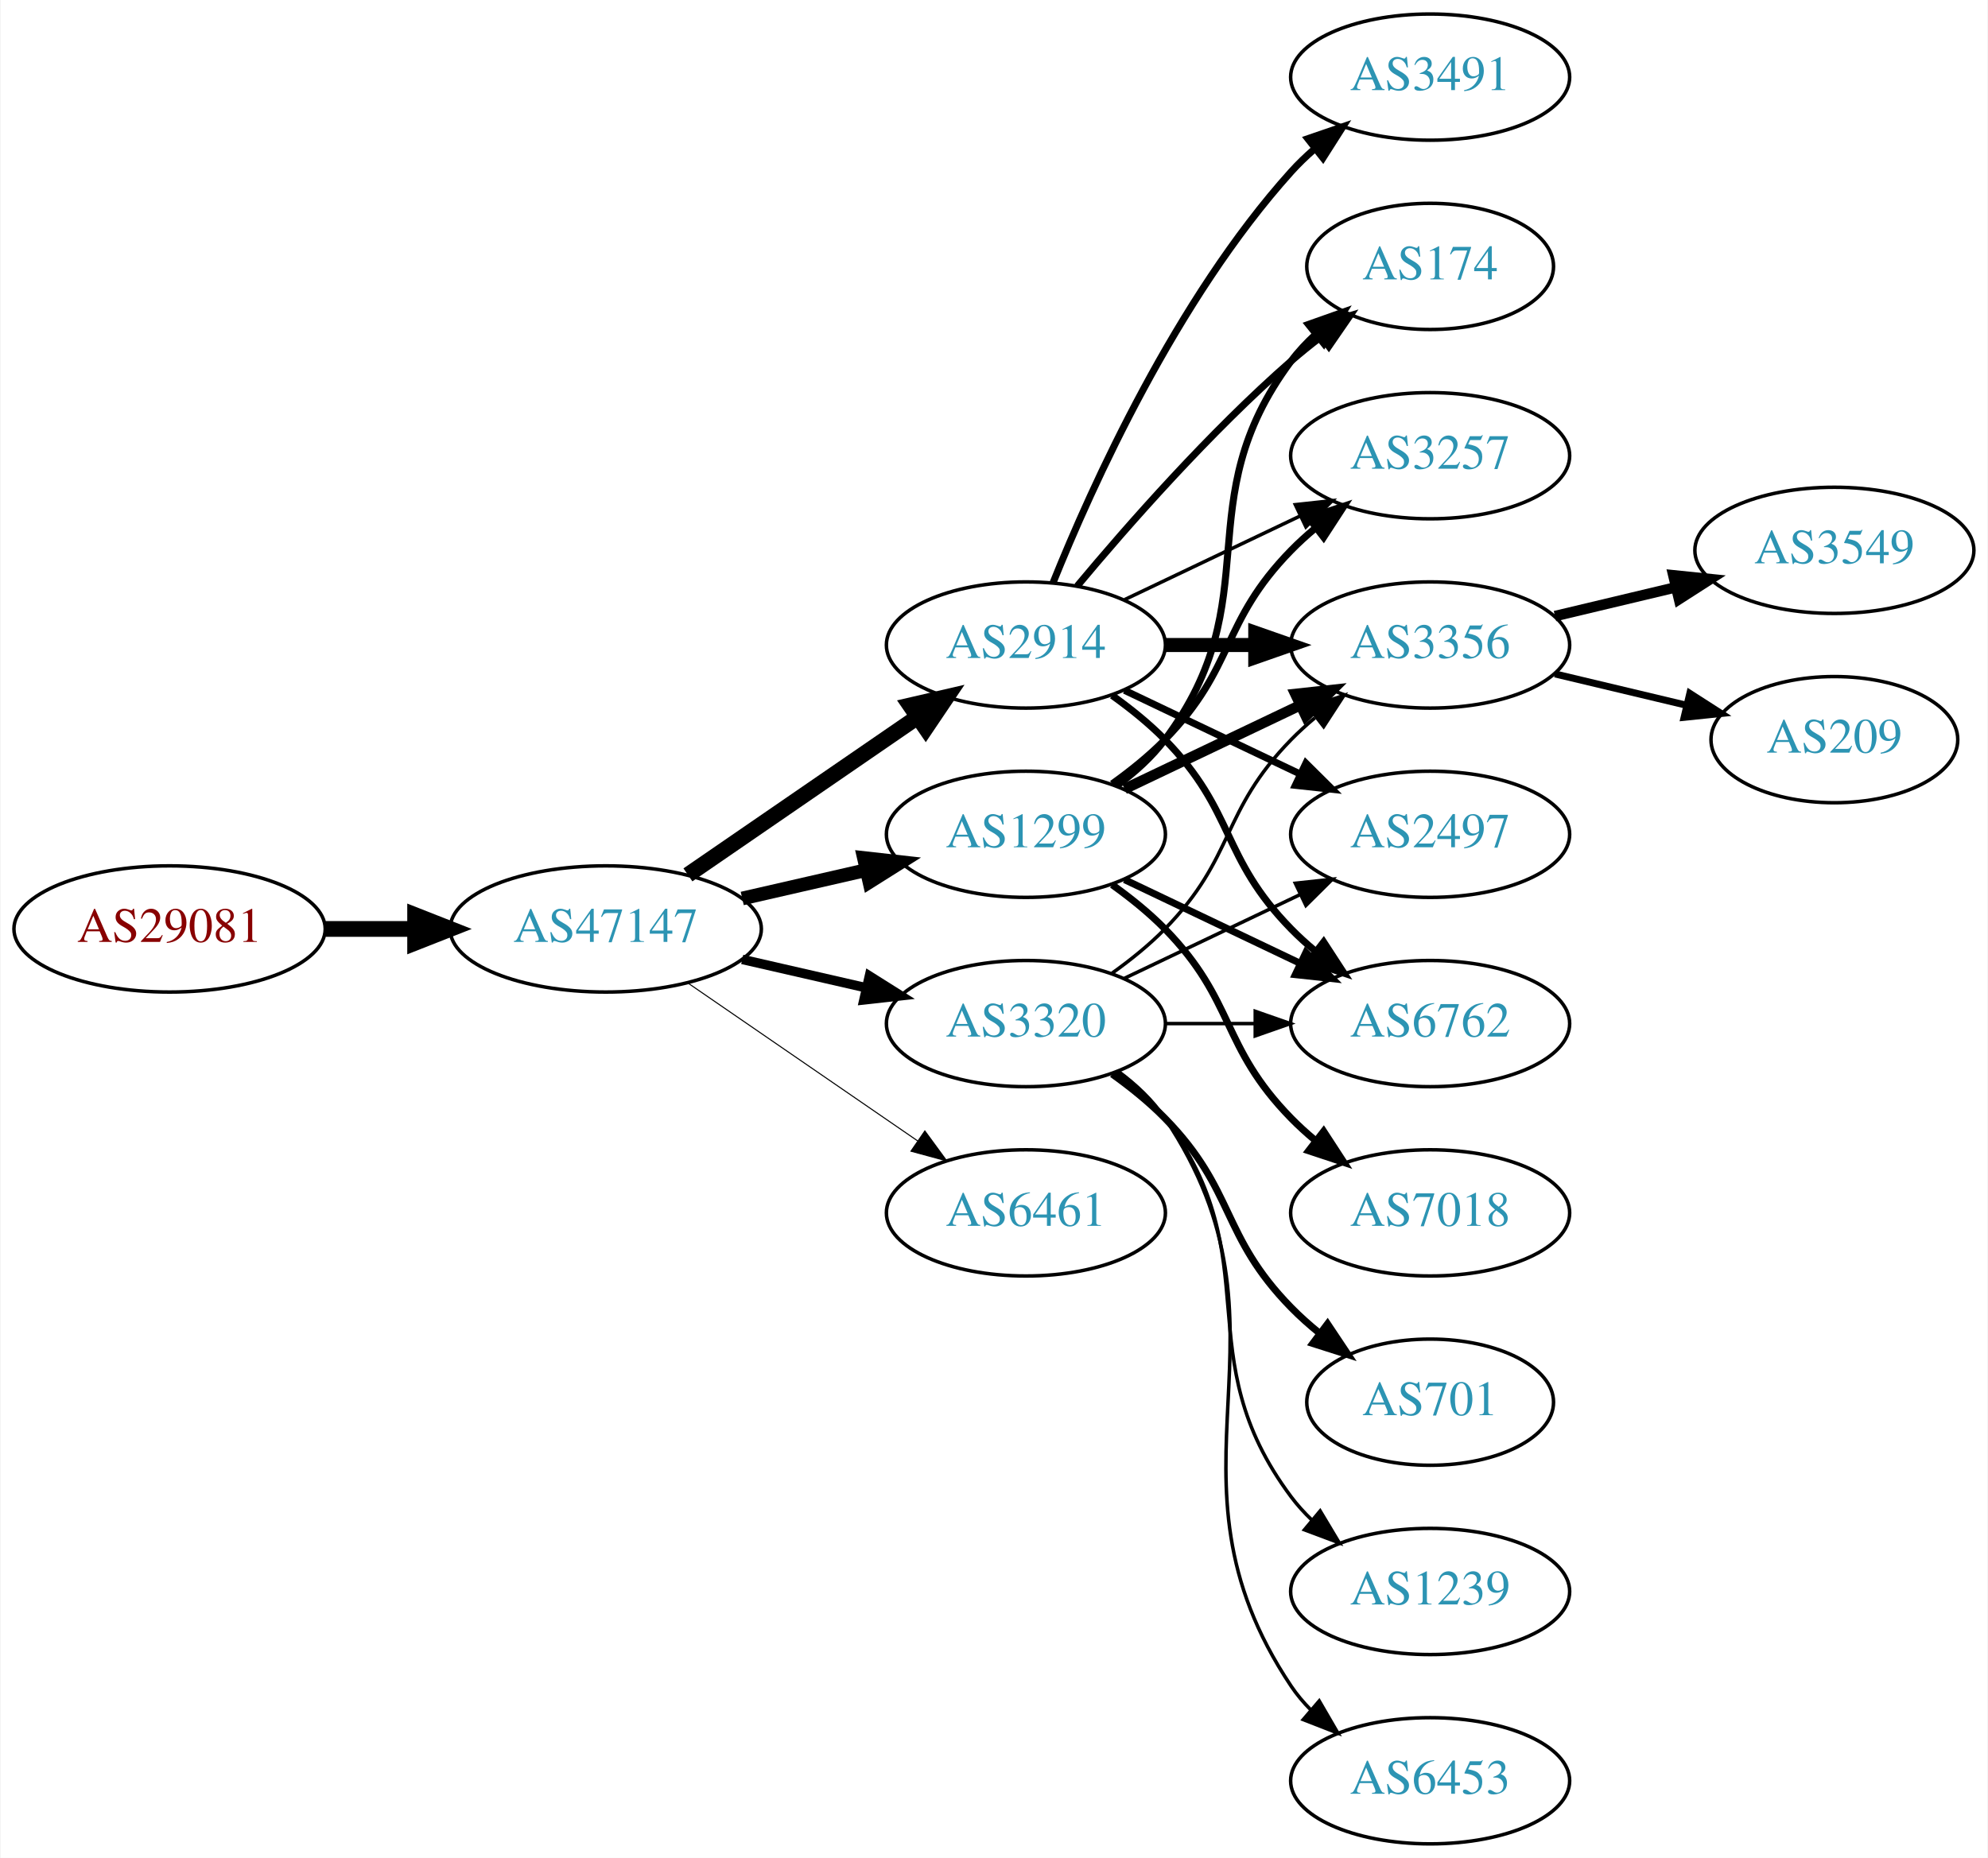
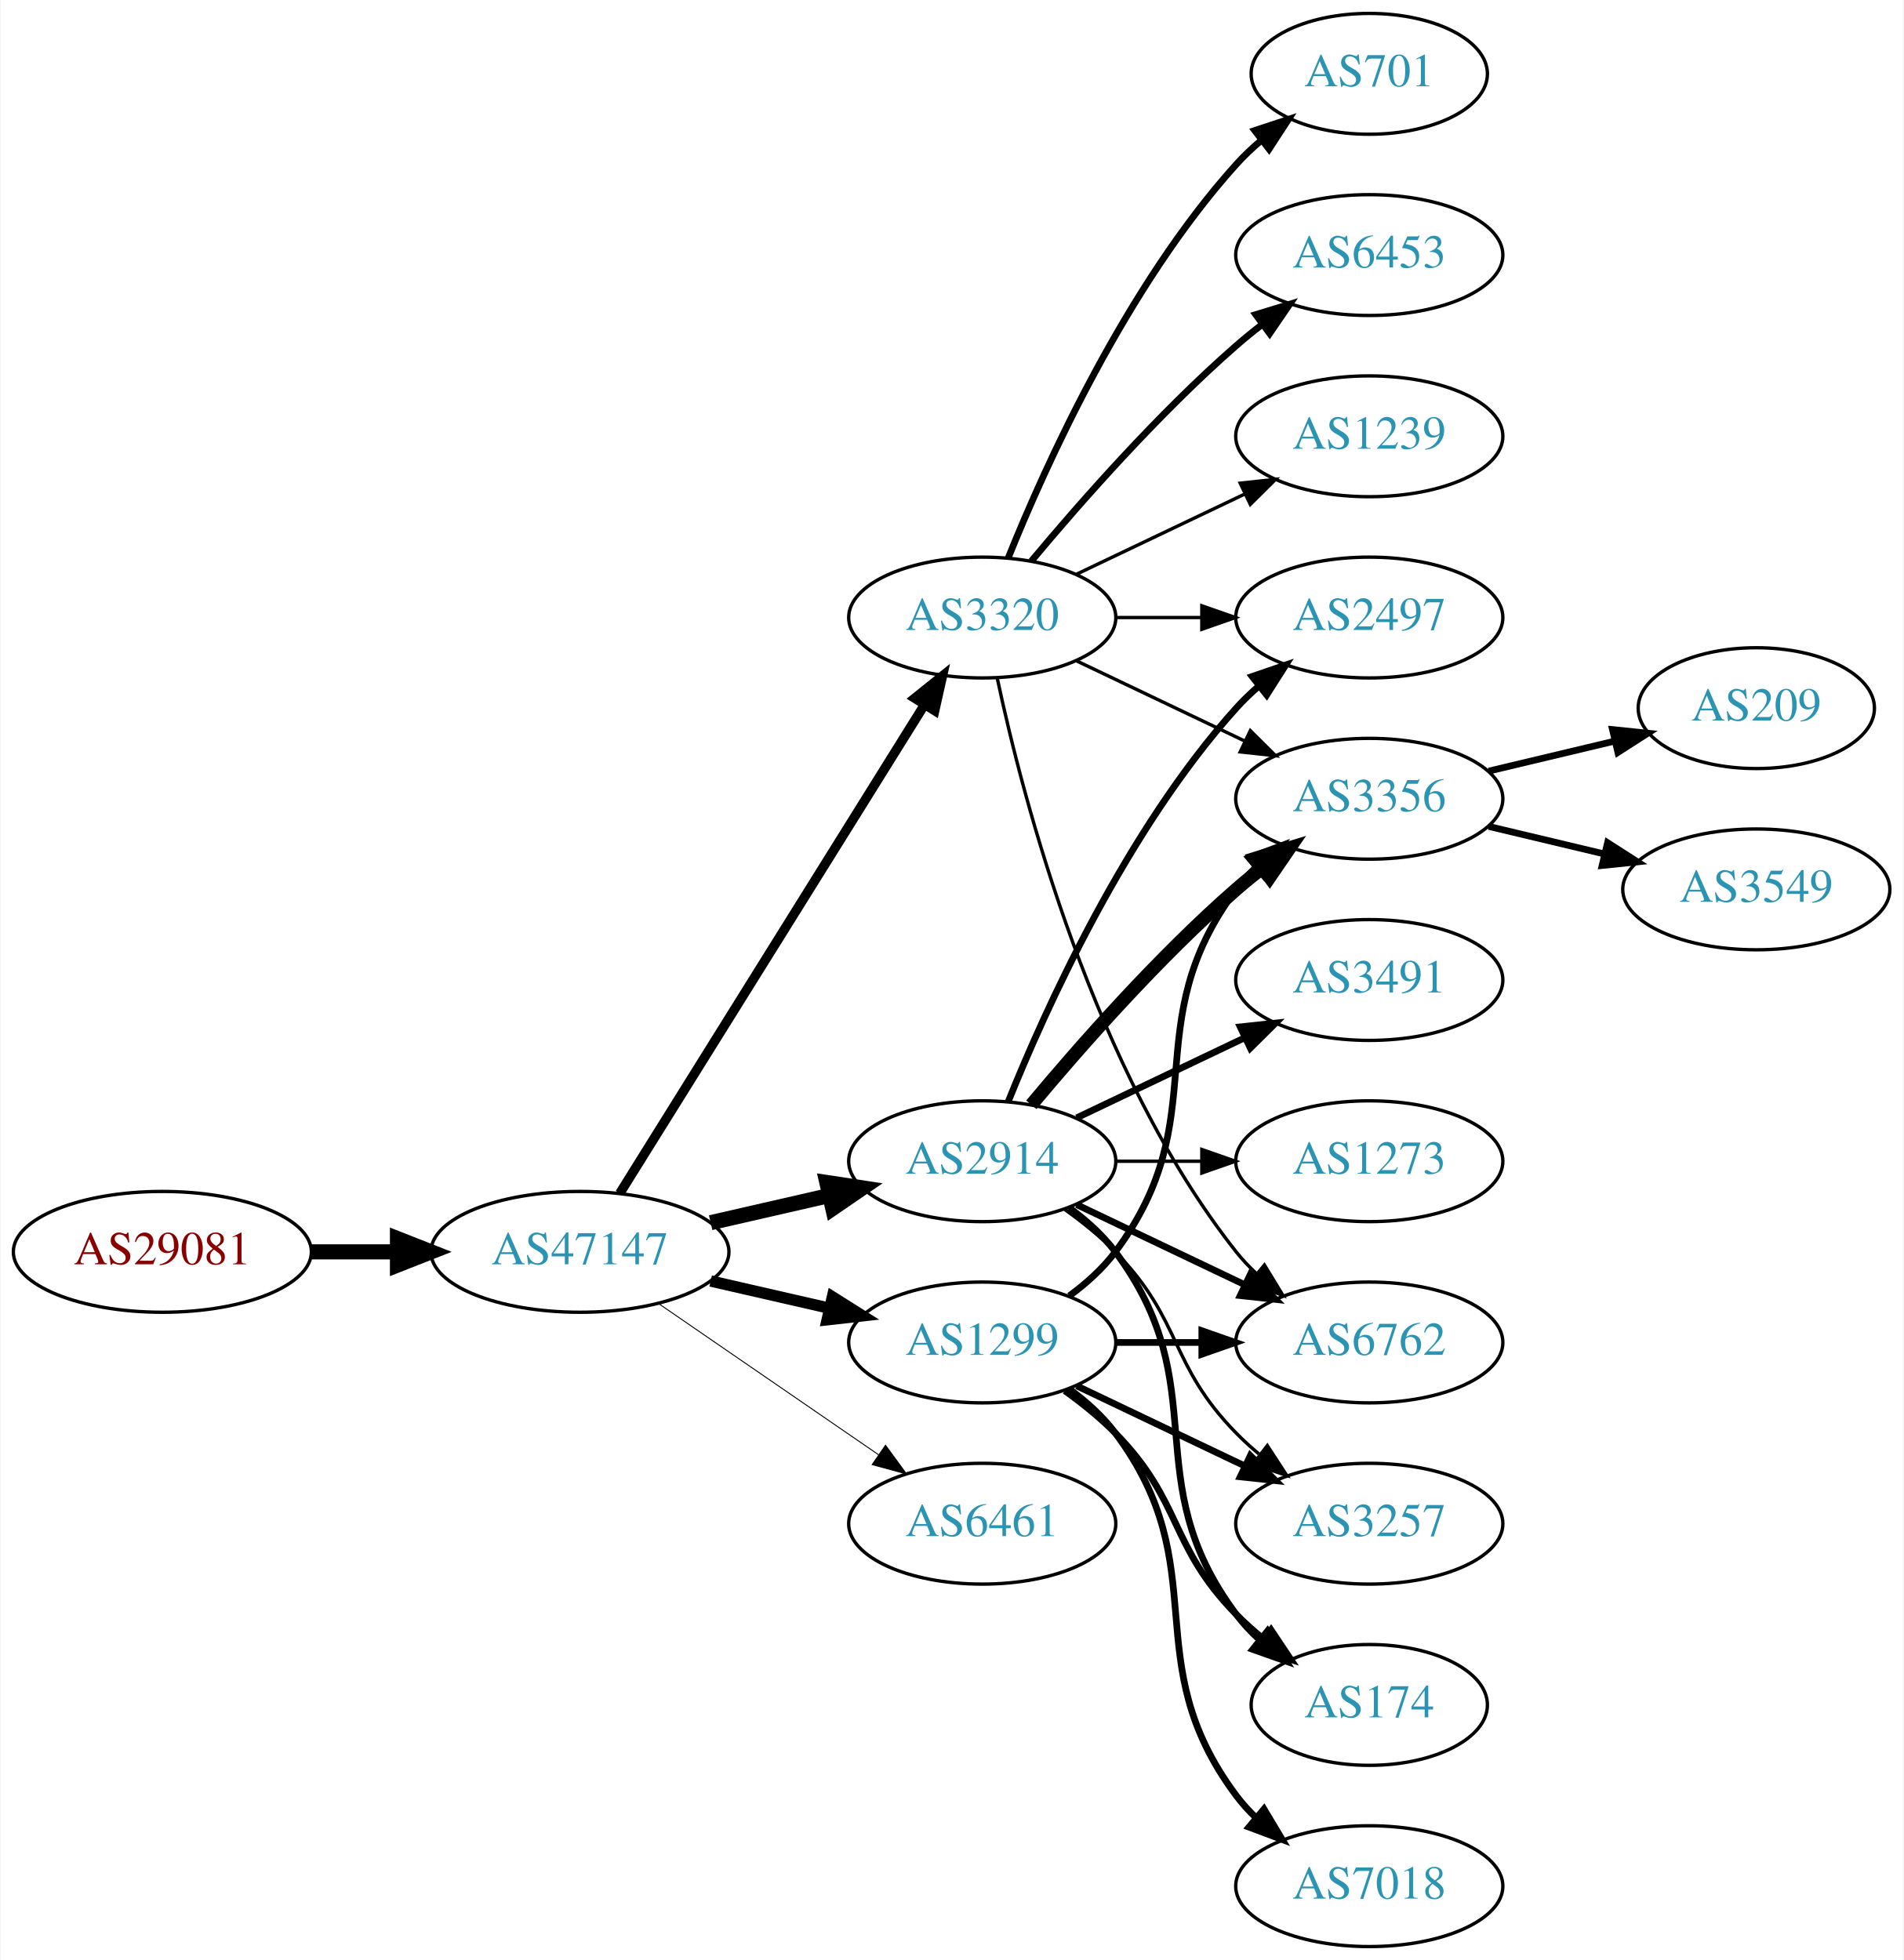
- <svg xmlns="http://www.w3.org/2000/svg" xmlns:xlink="http://www.w3.org/1999/xlink" width="567pt" height="530pt" viewBox="0.00 0.00 566.66 530.00">
-   <g id="graph0" class="graph" transform="scale(1 1) rotate(0) translate(4 526)">
-     <polygon fill="white" stroke="none" points="-4,4 -4,-526 562.663,-526 562.663,4 -4,4" />
+ <svg xmlns="http://www.w3.org/2000/svg" xmlns:xlink="http://www.w3.org/1999/xlink" width="567pt" height="584pt" viewBox="0.00 0.00 566.66 584.00">
+   <g id="graph0" class="graph" transform="scale(1 1) rotate(0) translate(4 580)">
+     <polygon fill="white" stroke="none" points="-4,4 -4,-580 562.663,-580 562.663,4 -4,4" />
    <g id="node1" class="node">
      <g id="a_node1">
        <a xlink:href="/asn/29081" xlink:title="AS29081 ~ WVNET-AT-AS [AT]">
-           <ellipse fill="#ffffff" stroke="black" cx="44.196" cy="-261" rx="44.393" ry="18" />
-           <text text-anchor="middle" x="44.196" y="-257.3" font-family="Times,serif" font-size="14.00" fill="#880000">AS29081</text>
+           <ellipse fill="#ffffff" stroke="black" cx="44.196" cy="-207" rx="44.393" ry="18" />
+           <text text-anchor="middle" x="44.196" y="-203.3" font-family="Times,serif" font-size="14.00" fill="#880000">AS29081</text>
        </a>
      </g>
    </g>
    <g id="node2" class="node">
      <g id="a_node2">
        <a xlink:href="/asn/47147" xlink:title="AS47147 ~ ANEXIA Internetdienstleistungs GmbH [AT]">
-           <ellipse fill="#ffffff" stroke="black" cx="168.588" cy="-261" rx="44.393" ry="18" />
-           <text text-anchor="middle" x="168.588" y="-257.3" font-family="Times,serif" font-size="14.00" fill="#2c94b3">AS47147</text>
+           <ellipse fill="#ffffff" stroke="black" cx="168.588" cy="-207" rx="44.393" ry="18" />
+           <text text-anchor="middle" x="168.588" y="-203.3" font-family="Times,serif" font-size="14.00" fill="#2c94b3">AS47147</text>
        </a>
      </g>
    </g>
    <g id="edge1" class="edge">
-       <path fill="none" stroke="black" stroke-width="4.5" d="M88.692,-261C96.898,-261 105.569,-261 114.041,-261" />
-       <polygon fill="black" stroke="black" stroke-width="4.5" points="114.233,-264.938 124.233,-261 114.233,-257.063 114.233,-264.938" />
+       <path fill="none" stroke="black" stroke-width="4.5" d="M88.692,-207C96.898,-207 105.569,-207 114.041,-207" />
+       <polygon fill="black" stroke="black" stroke-width="4.5" points="114.233,-210.938 124.233,-207 114.233,-203.063 114.233,-210.938" />
    </g>
    <g id="node3" class="node">
      <g id="a_node3">
        <a xlink:href="/asn/2914" xlink:title="AS2914 ~ NTT America, Inc. [US]">
-           <ellipse fill="#ffffff" stroke="black" cx="288.431" cy="-342" rx="39.794" ry="18" />
-           <text text-anchor="middle" x="288.431" y="-338.3" font-family="Times,serif" font-size="14.00" fill="#2c94b3">AS2914</text>
+           <ellipse fill="#ffffff" stroke="black" cx="288.431" cy="-234" rx="39.794" ry="18" />
+           <text text-anchor="middle" x="288.431" y="-230.3" font-family="Times,serif" font-size="14.00" fill="#2c94b3">AS2914</text>
        </a>
      </g>
    </g>
    <g id="edge2" class="edge">
-       <path fill="none" stroke="black" stroke-width="4.5" d="M192.031,-276.426C210.612,-289.198 237.173,-307.455 257.553,-321.463" />
-       <polygon fill="black" stroke="black" stroke-width="4.5" points="255.396,-324.758 265.867,-327.178 259.856,-318.269 255.396,-324.758" />
+       <path fill="none" stroke="black" stroke-width="4.5" d="M207.523,-215.692C218.764,-218.267 231.176,-221.111 242.799,-223.774" />
+       <polygon fill="black" stroke="black" stroke-width="4.5" points="242.134,-227.661 252.761,-226.057 243.893,-219.985 242.134,-227.661" />
    </g>
    <g id="node4" class="node">
      <g id="a_node4">
        <a xlink:href="/asn/1299" xlink:title="AS1299 ~ Telia Carrier [EU]">
-           <ellipse fill="#ffffff" stroke="black" cx="288.431" cy="-288" rx="39.794" ry="18" />
-           <text text-anchor="middle" x="288.431" y="-284.3" font-family="Times,serif" font-size="14.00" fill="#2c94b3">AS1299</text>
+           <ellipse fill="#ffffff" stroke="black" cx="288.431" cy="-180" rx="39.794" ry="18" />
+           <text text-anchor="middle" x="288.431" y="-176.3" font-family="Times,serif" font-size="14.00" fill="#2c94b3">AS1299</text>
        </a>
      </g>
    </g>
    <g id="edge3" class="edge">
-       <path fill="none" stroke="black" stroke-width="3.9" d="M207.523,-269.692C218.764,-272.267 231.176,-275.111 242.799,-277.774" />
-       <polygon fill="black" stroke="black" stroke-width="3.9" points="242.232,-281.235 252.761,-280.057 243.795,-274.412 242.232,-281.235" />
+       <path fill="none" stroke="black" stroke-width="3.375" d="M207.523,-198.308C218.764,-195.733 231.176,-192.889 242.799,-190.226" />
+       <polygon fill="black" stroke="black" stroke-width="3.375" points="243.795,-193.588 252.761,-187.943 242.232,-186.765 243.795,-193.588" />
    </g>
    <g id="node5" class="node">
      <g id="a_node5">
        <a xlink:href="/asn/3320" xlink:title="AS3320 ~ DTAG [DE]">
-           <ellipse fill="#ffffff" stroke="black" cx="288.431" cy="-234" rx="39.794" ry="18" />
-           <text text-anchor="middle" x="288.431" y="-230.3" font-family="Times,serif" font-size="14.00" fill="#2c94b3">AS3320</text>
+           <ellipse fill="#ffffff" stroke="black" cx="288.431" cy="-396" rx="39.794" ry="18" />
+           <text text-anchor="middle" x="288.431" y="-392.3" font-family="Times,serif" font-size="14.00" fill="#2c94b3">AS3320</text>
        </a>
      </g>
    </g>
    <g id="edge4" class="edge">
-       <path fill="none" stroke="black" stroke-width="2.7" d="M207.523,-252.308C218.764,-249.733 231.176,-246.889 242.799,-244.226" />
-       <polygon fill="black" stroke="black" stroke-width="2.7" points="243.795,-247.588 252.761,-241.943 242.232,-240.765 243.795,-247.588" />
+       <path fill="none" stroke="black" stroke-width="2.812" d="M180.463,-224.442C201.247,-257.775 246.707,-330.686 271.136,-369.866" />
+       <polygon fill="black" stroke="black" stroke-width="2.812" points="268.321,-371.966 276.582,-378.6 274.261,-368.263 268.321,-371.966" />
    </g>
    <g id="node6" class="node">
      <g id="a_node6">
        <a xlink:href="/asn/6461" xlink:title="AS6461 ~ Zayo Bandwidth [US]">
-           <ellipse fill="#ffffff" stroke="black" cx="288.431" cy="-180" rx="39.794" ry="18" />
-           <text text-anchor="middle" x="288.431" y="-176.3" font-family="Times,serif" font-size="14.00" fill="#2c94b3">AS6461</text>
+           <ellipse fill="#ffffff" stroke="black" cx="288.431" cy="-126" rx="39.794" ry="18" />
+           <text text-anchor="middle" x="288.431" y="-122.3" font-family="Times,serif" font-size="14.00" fill="#2c94b3">AS6461</text>
        </a>
      </g>
    </g>
    <g id="edge5" class="edge">
-       <path fill="none" stroke="black" stroke-width="0.3" d="M192.031,-245.574C210.612,-232.802 237.173,-214.545 257.553,-200.537" />
-       <polygon fill="black" stroke="black" stroke-width="0.3" points="259.609,-203.371 265.867,-194.822 255.643,-197.602 259.609,-203.371" />
+       <path fill="none" stroke="black" stroke-width="0.281" d="M192.031,-191.574C210.612,-178.802 237.173,-160.545 257.553,-146.537" />
+       <polygon fill="black" stroke="black" stroke-width="0.281" points="259.609,-149.371 265.867,-140.822 255.643,-143.602 259.609,-149.371" />
    </g>
    <g id="node7" class="node">
      <g id="a_node7">
-         <a xlink:href="/asn/174" xlink:title="AS174 ~ Cogent Communications [US]">
-           <ellipse fill="#ffffff" stroke="black" cx="403.724" cy="-450" rx="35.194" ry="18" />
-           <text text-anchor="middle" x="403.724" y="-446.3" font-family="Times,serif" font-size="14.00" fill="#2c94b3">AS174</text>
+         <a xlink:href="/asn/6762" xlink:title="AS6762 ~ TELECOM ITALIA SPARKLE S.p.A. [IT]">
+           <ellipse fill="#ffffff" stroke="black" cx="403.724" cy="-180" rx="39.794" ry="18" />
+           <text text-anchor="middle" x="403.724" y="-176.3" font-family="Times,serif" font-size="14.00" fill="#2c94b3">AS6762</text>
        </a>
      </g>
    </g>
    <g id="edge6" class="edge">
-       <path fill="none" stroke="black" stroke-width="2" d="M303.061,-358.817C317.343,-375.929 340.89,-402.745 364.077,-423 366.747,-425.332 369.62,-427.648 372.55,-429.886" />
-       <polygon fill="black" stroke="black" stroke-width="2" points="370.701,-432.87 380.841,-435.939 374.828,-427.216 370.701,-432.87" />
+       <path fill="none" stroke="black" stroke-width="2" d="M316.567,-221.066C331.561,-213.919 350.382,-204.948 366.605,-197.215" />
+       <polygon fill="black" stroke="black" stroke-width="2" points="368.288,-200.291 375.809,-192.829 365.276,-193.972 368.288,-200.291" />
    </g>
    <g id="node8" class="node">
      <g id="a_node8">
        <a xlink:href="/asn/2497" xlink:title="AS2497 ~ Internet Initiative Japan Inc. [JP]">
-           <ellipse fill="#ffffff" stroke="black" cx="403.724" cy="-288" rx="39.794" ry="18" />
-           <text text-anchor="middle" x="403.724" y="-284.3" font-family="Times,serif" font-size="14.00" fill="#2c94b3">AS2497</text>
+           <ellipse fill="#ffffff" stroke="black" cx="403.724" cy="-396" rx="39.794" ry="18" />
+           <text text-anchor="middle" x="403.724" y="-392.3" font-family="Times,serif" font-size="14.00" fill="#2c94b3">AS2497</text>
        </a>
      </g>
    </g>
    <g id="edge7" class="edge">
-       <path fill="none" stroke="black" stroke-width="2" d="M316.567,-329.066C331.561,-321.919 350.382,-312.948 366.605,-305.215" />
-       <polygon fill="black" stroke="black" stroke-width="2" points="368.288,-308.291 375.809,-300.829 365.276,-301.972 368.288,-308.291" />
+       <path fill="none" stroke="black" stroke-width="2" d="M296.179,-251.787C307.23,-279.243 331.283,-332.578 364.077,-369 366.08,-371.224 368.298,-373.363 370.631,-375.397" />
+       <polygon fill="black" stroke="black" stroke-width="2" points="368.829,-378.433 378.85,-381.873 373.161,-372.935 368.829,-378.433" />
    </g>
    <g id="node9" class="node">
      <g id="a_node9">
+         <a xlink:href="/asn/3491" xlink:title="AS3491 ~ PCCW Global, Inc. [US]">
+           <ellipse fill="#ffffff" stroke="black" cx="403.724" cy="-288" rx="39.794" ry="18" />
+           <text text-anchor="middle" x="403.724" y="-284.3" font-family="Times,serif" font-size="14.00" fill="#2c94b3">AS3491</text>
+         </a>
+       </g>
+     </g>
+     <g id="edge8" class="edge">
+       <path fill="none" stroke="black" stroke-width="2" d="M316.567,-246.934C331.561,-254.081 350.382,-263.052 366.605,-270.785" />
+       <polygon fill="black" stroke="black" stroke-width="2" points="365.276,-274.028 375.809,-275.171 368.288,-267.709 365.276,-274.028" />
+     </g>
+     <g id="node10" class="node">
+       <g id="a_node10">
        <a xlink:href="/asn/3356" xlink:title="AS3356 ~ Level 3 Parent, LLC [US]">
          <ellipse fill="#ffffff" stroke="black" cx="403.724" cy="-342" rx="39.794" ry="18" />
          <text text-anchor="middle" x="403.724" y="-338.3" font-family="Times,serif" font-size="14.00" fill="#2c94b3">AS3356</text>
        </a>
      </g>
    </g>
-     <g id="edge8" class="edge">
-       <path fill="none" stroke="black" stroke-width="4" d="M328.103,-342C336.306,-342 345.07,-342 353.602,-342" />
-       <polygon fill="black" stroke="black" stroke-width="4" points="353.841,-345.5 363.841,-342 353.841,-338.5 353.841,-345.5" />
-     </g>
-     <g id="node10" class="node">
-       <g id="a_node10">
-         <a xlink:href="/asn/3491" xlink:title="AS3491 ~ PCCW Global, Inc. [US]">
-           <ellipse fill="#ffffff" stroke="black" cx="403.724" cy="-504" rx="39.794" ry="18" />
-           <text text-anchor="middle" x="403.724" y="-500.3" font-family="Times,serif" font-size="14.00" fill="#2c94b3">AS3491</text>
-         </a>
-       </g>
-     </g>
    <g id="edge9" class="edge">
-       <path fill="none" stroke="black" stroke-width="2" d="M296.179,-359.787C307.23,-387.243 331.283,-440.578 364.077,-477 366.08,-479.224 368.298,-481.363 370.631,-483.397" />
-       <polygon fill="black" stroke="black" stroke-width="2" points="368.829,-486.433 378.85,-489.873 373.161,-480.935 368.829,-486.433" />
+       <path fill="none" stroke="black" stroke-width="4" d="M303.061,-250.817C317.343,-267.929 340.89,-294.745 364.077,-315 366.543,-317.154 369.182,-319.294 371.879,-321.372" />
+       <polygon fill="black" stroke="black" stroke-width="4" points="369.904,-324.264 380.033,-327.37 374.052,-318.625 369.904,-324.264" />
    </g>
    <g id="node11" class="node">
      <g id="a_node11">
-         <a xlink:href="/asn/6762" xlink:title="AS6762 ~ TELECOM ITALIA SPARKLE S.p.A. [IT]">
-           <ellipse fill="#ffffff" stroke="black" cx="403.724" cy="-234" rx="39.794" ry="18" />
-           <text text-anchor="middle" x="403.724" y="-230.3" font-family="Times,serif" font-size="14.00" fill="#2c94b3">AS6762</text>
+         <a xlink:href="/asn/174" xlink:title="AS174 ~ Cogent Communications [US]">
+           <ellipse fill="#ffffff" stroke="black" cx="403.724" cy="-72" rx="35.194" ry="18" />
+           <text text-anchor="middle" x="403.724" y="-68.3" font-family="Times,serif" font-size="14.00" fill="#2c94b3">AS174</text>
        </a>
      </g>
    </g>
    <g id="edge10" class="edge">
-       <path fill="none" stroke="black" stroke-width="2" d="M313.025,-327.611C318.281,-323.852 323.613,-319.563 328.077,-315 348.25,-294.383 343.905,-281.617 364.077,-261 366.17,-258.861 368.453,-256.782 370.83,-254.79" />
-       <polygon fill="black" stroke="black" stroke-width="2" points="373.349,-257.268 379.13,-248.389 369.074,-251.725 373.349,-257.268" />
+       <path fill="none" stroke="black" stroke-width="2" d="M314.362,-220.118C319.438,-216.389 324.356,-211.984 328.077,-207 358.349,-166.458 333.806,-139.542 364.077,-99 366.085,-96.311 368.441,-93.791 370.982,-91.454" />
+       <polygon fill="black" stroke="black" stroke-width="2" points="373.397,-94.004 378.998,-85.011 369.011,-88.548 373.397,-94.004" />
    </g>
    <g id="node12" class="node">
      <g id="a_node12">
        <a xlink:href="/asn/3257" xlink:title="AS3257 ~ GTT [DE]">
-           <ellipse fill="#ffffff" stroke="black" cx="403.724" cy="-396" rx="39.794" ry="18" />
-           <text text-anchor="middle" x="403.724" y="-392.3" font-family="Times,serif" font-size="14.00" fill="#2c94b3">AS3257</text>
+           <ellipse fill="#ffffff" stroke="black" cx="403.724" cy="-126" rx="39.794" ry="18" />
+           <text text-anchor="middle" x="403.724" y="-122.3" font-family="Times,serif" font-size="14.00" fill="#2c94b3">AS3257</text>
        </a>
      </g>
    </g>
    <g id="edge11" class="edge">
-       <path fill="none" stroke="black" d="M316.567,-354.934C331.561,-362.081 350.382,-371.052 366.605,-378.785" />
-       <polygon fill="black" stroke="black" points="365.276,-382.028 375.809,-383.171 368.288,-375.709 365.276,-382.028" />
-     </g>
-     <g id="edge16" class="edge">
-       <path fill="none" stroke="black" stroke-width="2" d="M314.362,-301.882C319.438,-305.611 324.356,-310.016 328.077,-315 358.349,-355.542 333.806,-382.458 364.077,-423 366.085,-425.689 368.441,-428.209 370.982,-430.546" />
-       <polygon fill="black" stroke="black" stroke-width="2" points="369.011,-433.452 378.998,-436.989 373.397,-427.996 369.011,-433.452" />
-     </g>
-     <g id="edge15" class="edge">
-       <path fill="none" stroke="black" stroke-width="3" d="M316.567,-300.934C331.561,-308.081 350.382,-317.052 366.605,-324.785" />
-       <polygon fill="black" stroke="black" stroke-width="3" points="365.276,-328.028 375.809,-329.171 368.288,-321.709 365.276,-328.028" />
-     </g>
-     <g id="edge12" class="edge">
-       <path fill="none" stroke="black" stroke-width="2" d="M316.567,-275.066C331.561,-267.919 350.382,-258.948 366.605,-251.215" />
-       <polygon fill="black" stroke="black" stroke-width="2" points="368.288,-254.291 375.809,-246.829 365.276,-247.972 368.288,-254.291" />
-     </g>
-     <g id="edge14" class="edge">
-       <path fill="none" stroke="black" stroke-width="2" d="M313.025,-302.389C318.281,-306.148 323.613,-310.437 328.077,-315 348.25,-335.617 343.905,-348.383 364.077,-369 366.17,-371.139 368.453,-373.218 370.83,-375.21" />
-       <polygon fill="black" stroke="black" stroke-width="2" points="369.074,-378.275 379.13,-381.611 373.349,-372.732 369.074,-378.275" />
+       <path fill="none" stroke="black" d="M313.025,-219.611C318.281,-215.852 323.613,-211.563 328.077,-207 348.25,-186.383 343.905,-173.617 364.077,-153 366.17,-150.861 368.453,-148.782 370.83,-146.79" />
+       <polygon fill="black" stroke="black" points="373.349,-149.268 379.13,-140.389 369.074,-143.725 373.349,-149.268" />
    </g>
    <g id="node13" class="node">
      <g id="a_node13">
-         <a xlink:href="/asn/7018" xlink:title="AS7018 ~ AT&amp;T Services, Inc. [US]">
-           <ellipse fill="#ffffff" stroke="black" cx="403.724" cy="-180" rx="39.794" ry="18" />
-           <text text-anchor="middle" x="403.724" y="-176.3" font-family="Times,serif" font-size="14.00" fill="#2c94b3">AS7018</text>
-         </a>
-       </g>
-     </g>
-     <g id="edge13" class="edge">
-       <path fill="none" stroke="black" stroke-width="2" d="M313.025,-273.611C318.281,-269.852 323.613,-265.563 328.077,-261 348.25,-240.383 343.905,-227.617 364.077,-207 366.17,-204.861 368.453,-202.782 370.83,-200.79" />
-       <polygon fill="black" stroke="black" stroke-width="2" points="373.349,-203.268 379.13,-194.389 369.074,-197.725 373.349,-203.268" />
-     </g>
-     <g id="edge19" class="edge">
-       <path fill="none" stroke="black" d="M316.567,-246.934C331.561,-254.081 350.382,-263.052 366.605,-270.785" />
-       <polygon fill="black" stroke="black" points="365.276,-274.028 375.809,-275.171 368.288,-267.709 365.276,-274.028" />
-     </g>
-     <g id="edge21" class="edge">
-       <path fill="none" stroke="black" d="M313.025,-248.389C318.281,-252.148 323.613,-256.437 328.077,-261 348.25,-281.617 343.905,-294.383 364.077,-315 366.17,-317.139 368.453,-319.218 370.83,-321.21" />
-       <polygon fill="black" stroke="black" points="369.074,-324.275 379.13,-327.611 373.349,-318.732 369.074,-324.275" />
-     </g>
-     <g id="edge20" class="edge">
+         <a xlink:href="/asn/1273" xlink:title="AS1273 ~ Vodafone Group PLC [EU]">
+           <ellipse fill="#ffffff" stroke="black" cx="403.724" cy="-234" rx="39.794" ry="18" />
+           <text text-anchor="middle" x="403.724" y="-230.3" font-family="Times,serif" font-size="14.00" fill="#2c94b3">AS1273</text>
+         </a>
+       </g>
+     </g>
+     <g id="edge12" class="edge">
      <path fill="none" stroke="black" d="M328.103,-234C336.306,-234 345.07,-234 353.602,-234" />
      <polygon fill="black" stroke="black" points="353.841,-237.5 363.841,-234 353.841,-230.5 353.841,-237.5" />
    </g>
+     <g id="edge16" class="edge">
+       <path fill="none" stroke="black" stroke-width="2" d="M328.103,-180C336.306,-180 345.07,-180 353.602,-180" />
+       <polygon fill="black" stroke="black" stroke-width="2" points="353.841,-183.5 363.841,-180 353.841,-176.5 353.841,-183.5" />
+     </g>
+     <g id="edge13" class="edge">
+       <path fill="none" stroke="black" stroke-width="2" d="M314.362,-193.882C319.438,-197.611 324.356,-202.016 328.077,-207 358.349,-247.542 333.806,-274.458 364.077,-315 365.822,-317.336 367.829,-319.545 369.992,-321.617" />
+       <polygon fill="black" stroke="black" stroke-width="2" points="367.87,-324.405 377.793,-328.118 372.352,-319.027 367.87,-324.405" />
+     </g>
+     <g id="edge14" class="edge">
+       <path fill="none" stroke="black" stroke-width="2" d="M313.025,-165.611C318.281,-161.852 323.613,-157.563 328.077,-153 348.25,-132.383 343.905,-119.617 364.077,-99 366.556,-96.466 369.303,-94.017 372.156,-91.696" />
+       <polygon fill="black" stroke="black" stroke-width="2" points="374.458,-94.343 380.341,-85.532 370.247,-88.752 374.458,-94.343" />
+     </g>
+     <g id="edge15" class="edge">
+       <path fill="none" stroke="black" stroke-width="2" d="M316.567,-167.066C331.561,-159.919 350.382,-150.948 366.605,-143.215" />
+       <polygon fill="black" stroke="black" stroke-width="2" points="368.288,-146.291 375.809,-138.829 365.276,-139.972 368.288,-146.291" />
+     </g>
    <g id="node14" class="node">
      <g id="a_node14">
+         <a xlink:href="/asn/7018" xlink:title="AS7018 ~ AT&amp;T Services, Inc. [US]">
+           <ellipse fill="#ffffff" stroke="black" cx="403.724" cy="-18" rx="39.794" ry="18" />
+           <text text-anchor="middle" x="403.724" y="-14.3" font-family="Times,serif" font-size="14.00" fill="#2c94b3">AS7018</text>
+         </a>
+       </g>
+     </g>
+     <g id="edge17" class="edge">
+       <path fill="none" stroke="black" stroke-width="2" d="M314.362,-166.118C319.438,-162.389 324.356,-157.984 328.077,-153 358.349,-112.458 333.806,-85.542 364.077,-45 365.822,-42.664 367.829,-40.455 369.992,-38.383" />
+       <polygon fill="black" stroke="black" stroke-width="2" points="372.352,-40.973 377.793,-31.882 367.87,-35.595 372.352,-40.973" />
+     </g>
+     <g id="edge24" class="edge">
+       <path fill="none" stroke="black" d="M292.921,-377.84C300.552,-341.97 321.544,-260.845 364.077,-207 365.885,-204.712 367.937,-202.538 370.132,-200.49" />
+       <polygon fill="black" stroke="black" points="372.486,-203.086 377.992,-194.034 368.043,-197.677 372.486,-203.086" />
+     </g>
+     <g id="edge21" class="edge">
+       <path fill="none" stroke="black" d="M328.103,-396C336.306,-396 345.07,-396 353.602,-396" />
+       <polygon fill="black" stroke="black" points="353.841,-399.5 363.841,-396 353.841,-392.5 353.841,-399.5" />
+     </g>
+     <g id="edge25" class="edge">
+       <path fill="none" stroke="black" d="M316.567,-383.066C331.561,-375.919 350.382,-366.948 366.605,-359.215" />
+       <polygon fill="black" stroke="black" points="368.288,-362.291 375.809,-354.829 365.276,-355.972 368.288,-362.291" />
+     </g>
+     <g id="node17" class="node">
+       <g id="a_node17">
        <a xlink:href="/asn/701" xlink:title="AS701 ~ UUNET [US]">
-           <ellipse fill="#ffffff" stroke="black" cx="403.724" cy="-126" rx="35.194" ry="18" />
-           <text text-anchor="middle" x="403.724" y="-122.3" font-family="Times,serif" font-size="14.00" fill="#2c94b3">AS701</text>
-         </a>
-       </g>
-     </g>
-     <g id="edge17" class="edge">
-       <path fill="none" stroke="black" stroke-width="2" d="M313.025,-219.611C318.281,-215.852 323.613,-211.563 328.077,-207 348.25,-186.383 343.905,-173.617 364.077,-153 366.556,-150.466 369.303,-148.017 372.156,-145.696" />
-       <polygon fill="black" stroke="black" stroke-width="2" points="374.458,-148.343 380.341,-139.532 370.247,-142.752 374.458,-148.343" />
+           <ellipse fill="#ffffff" stroke="black" cx="403.724" cy="-558" rx="35.194" ry="18" />
+           <text text-anchor="middle" x="403.724" y="-554.3" font-family="Times,serif" font-size="14.00" fill="#2c94b3">AS701</text>
+         </a>
+       </g>
+     </g>
+     <g id="edge20" class="edge">
+       <path fill="none" stroke="black" stroke-width="2" d="M296.179,-413.787C307.23,-441.243 331.283,-494.578 364.077,-531 366.393,-533.572 368.998,-536.03 371.733,-538.343" />
+       <polygon fill="black" stroke="black" stroke-width="2" points="369.599,-541.117 379.656,-544.448 373.871,-535.572 369.599,-541.117" />
+     </g>
+     <g id="node18" class="node">
+       <g id="a_node18">
+         <a xlink:href="/asn/6453" xlink:title="AS6453 ~ TATA COMMUNICATIONS (AMERICA) INC [US]">
+           <ellipse fill="#ffffff" stroke="black" cx="403.724" cy="-504" rx="39.794" ry="18" />
+           <text text-anchor="middle" x="403.724" y="-500.3" font-family="Times,serif" font-size="14.00" fill="#2c94b3">AS6453</text>
+         </a>
+       </g>
+     </g>
+     <g id="edge22" class="edge">
+       <path fill="none" stroke="black" stroke-width="2" d="M303.061,-412.817C317.343,-429.929 340.89,-456.745 364.077,-477 366.543,-479.154 369.182,-481.294 371.879,-483.372" />
+       <polygon fill="black" stroke="black" stroke-width="2" points="369.904,-486.264 380.033,-489.37 374.052,-480.625 369.904,-486.264" />
+     </g>
+     <g id="node19" class="node">
+       <g id="a_node19">
+         <a xlink:href="/asn/1239" xlink:title="AS1239 ~ Sprint [US]">
+           <ellipse fill="#ffffff" stroke="black" cx="403.724" cy="-450" rx="39.794" ry="18" />
+           <text text-anchor="middle" x="403.724" y="-446.3" font-family="Times,serif" font-size="14.00" fill="#2c94b3">AS1239</text>
+         </a>
+       </g>
+     </g>
+     <g id="edge23" class="edge">
+       <path fill="none" stroke="black" d="M316.567,-408.934C331.561,-416.081 350.382,-425.052 366.605,-432.785" />
+       <polygon fill="black" stroke="black" points="365.276,-436.028 375.809,-437.171 368.288,-429.709 365.276,-436.028" />
    </g>
    <g id="node15" class="node">
      <g id="a_node15">
-         <a xlink:href="/asn/1239" xlink:title="AS1239 ~ Sprint [US]">
-           <ellipse fill="#ffffff" stroke="black" cx="403.724" cy="-72" rx="39.794" ry="18" />
-           <text text-anchor="middle" x="403.724" y="-68.3" font-family="Times,serif" font-size="14.00" fill="#2c94b3">AS1239</text>
+         <a xlink:href="/asn/209" xlink:title="AS209 ~ CenturyLink Communications, LLC [US]">
+           <ellipse fill="#ffffff" stroke="black" cx="519.017" cy="-369" rx="35.194" ry="18" />
+           <text text-anchor="middle" x="519.017" y="-365.3" font-family="Times,serif" font-size="14.00" fill="#2c94b3">AS209</text>
        </a>
      </g>
    </g>
    <g id="edge18" class="edge">
-       <path fill="none" stroke="black" d="M314.362,-220.118C319.438,-216.389 324.356,-211.984 328.077,-207 358.349,-166.458 333.806,-139.542 364.077,-99 365.822,-96.664 367.829,-94.455 369.992,-92.383" />
-       <polygon fill="black" stroke="black" points="372.352,-94.973 377.793,-85.882 367.87,-89.595 372.352,-94.973" />
+       <path fill="none" stroke="black" stroke-width="2" d="M439.331,-350.248C451.125,-353.058 464.43,-356.229 476.698,-359.153" />
+       <polygon fill="black" stroke="black" stroke-width="2" points="476.164,-362.624 486.703,-361.537 477.787,-355.814 476.164,-362.624" />
    </g>
    <g id="node16" class="node">
      <g id="a_node16">
-         <a xlink:href="/asn/6453" xlink:title="AS6453 ~ TATA COMMUNICATIONS (AMERICA) INC [US]">
-           <ellipse fill="#ffffff" stroke="black" cx="403.724" cy="-18" rx="39.794" ry="18" />
-           <text text-anchor="middle" x="403.724" y="-14.3" font-family="Times,serif" font-size="14.00" fill="#2c94b3">AS6453</text>
-         </a>
-       </g>
-     </g>
-     <g id="edge22" class="edge">
-       <path fill="none" stroke="black" d="M314.75,-220.393C319.806,-216.649 324.617,-212.169 328.077,-207 369.102,-145.706 323.053,-106.294 364.077,-45 365.699,-42.577 367.618,-40.305 369.72,-38.19" />
-       <polygon fill="black" stroke="black" points="372.087,-40.771 377.405,-31.607 367.533,-35.454 372.087,-40.771" />
-     </g>
-     <g id="node17" class="node">
-       <g id="a_node17">
        <a xlink:href="/asn/3549" xlink:title="AS3549 ~ Level 3 Parent, LLC [US]">
-           <ellipse fill="#ffffff" stroke="black" cx="519.017" cy="-369" rx="39.794" ry="18" />
-           <text text-anchor="middle" x="519.017" y="-365.3" font-family="Times,serif" font-size="14.00" fill="#2c94b3">AS3549</text>
-         </a>
-       </g>
-     </g>
-     <g id="edge23" class="edge">
-       <path fill="none" stroke="black" stroke-width="3" d="M439.331,-350.248C450.202,-352.838 462.357,-355.735 473.799,-358.462" />
-       <polygon fill="black" stroke="black" stroke-width="3" points="473.082,-361.889 483.621,-360.803 474.705,-355.08 473.082,-361.889" />
-     </g>
-     <g id="node18" class="node">
-       <g id="a_node18">
-         <a xlink:href="/asn/209" xlink:title="AS209 ~ CenturyLink Communications, LLC [US]">
-           <ellipse fill="#ffffff" stroke="black" cx="519.017" cy="-315" rx="35.194" ry="18" />
-           <text text-anchor="middle" x="519.017" y="-311.3" font-family="Times,serif" font-size="14.00" fill="#2c94b3">AS209</text>
-         </a>
-       </g>
-     </g>
-     <g id="edge24" class="edge">
-       <path fill="none" stroke="black" stroke-width="2" d="M439.331,-333.752C451.125,-330.942 464.43,-327.771 476.698,-324.847" />
-       <polygon fill="black" stroke="black" stroke-width="2" points="477.787,-328.186 486.703,-322.463 476.164,-321.376 477.787,-328.186" />
+           <ellipse fill="#ffffff" stroke="black" cx="519.017" cy="-315" rx="39.794" ry="18" />
+           <text text-anchor="middle" x="519.017" y="-311.3" font-family="Times,serif" font-size="14.00" fill="#2c94b3">AS3549</text>
+         </a>
+       </g>
+     </g>
+     <g id="edge19" class="edge">
+       <path fill="none" stroke="black" stroke-width="2" d="M439.331,-333.752C450.202,-331.162 462.357,-328.265 473.799,-325.538" />
+       <polygon fill="black" stroke="black" stroke-width="2" points="474.705,-328.92 483.621,-323.197 473.082,-322.111 474.705,-328.92" />
    </g>
  </g>
</svg>
